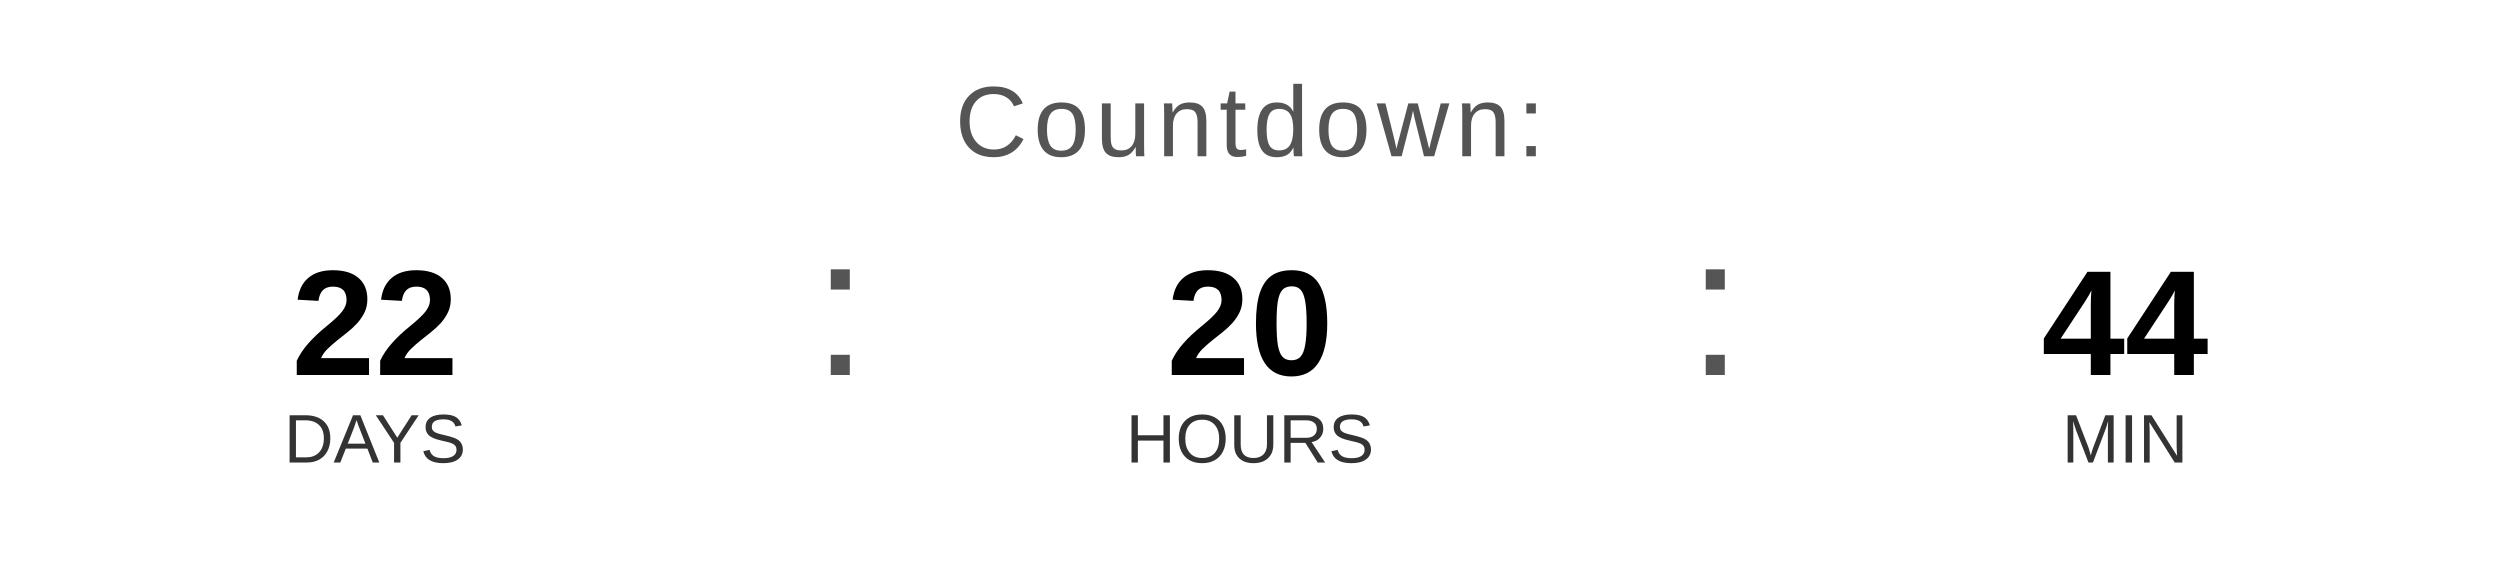
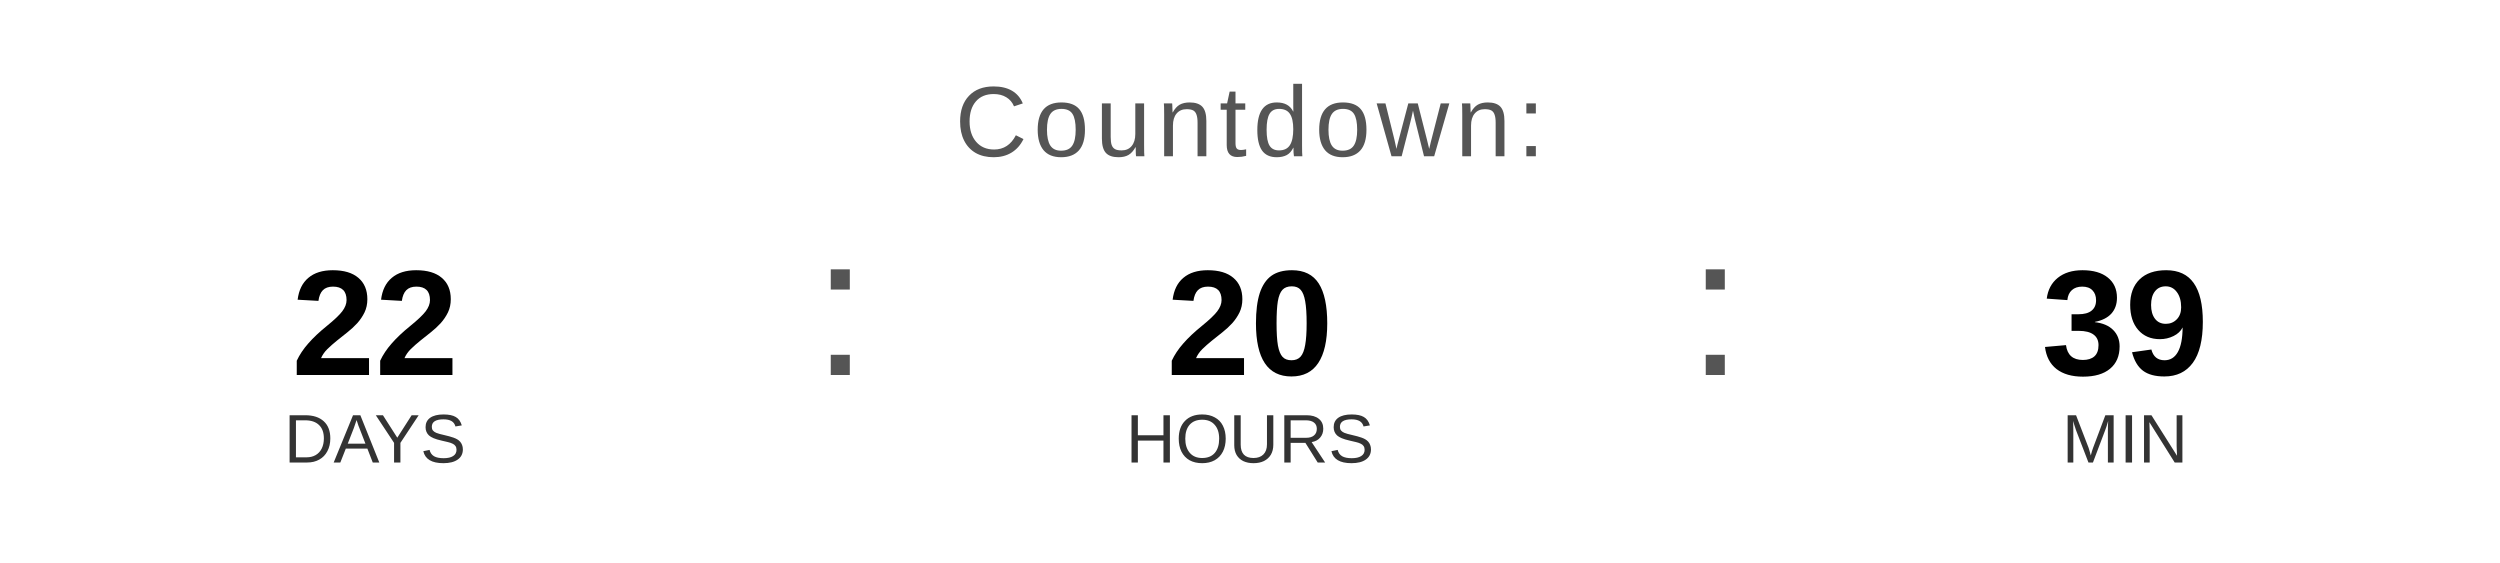
<svg xmlns="http://www.w3.org/2000/svg" width="400" height="90" viewBox="0 0 400 90">
  <text x="200" y="25" font-family="Arial, Helvetica, sans-serif" font-size="16" fill="#555555" text-anchor="middle" letter-spacing="1">
    Countdown:
  </text>
  <text x="60" y="60" font-family="Arial, Helvetica, sans-serif" font-size="24" font-weight="bold" fill="#000000" text-anchor="middle">22</text>
  <text x="60" y="74" font-family="Arial, Helvetica, sans-serif" font-size="11" fill="#333333" text-anchor="middle">DAYS</text>
  <text x="130" y="60" font-family="Arial, sans-serif" font-size="32" fill="#555555">:</text>
  <text x="200" y="60" font-family="Arial, Helvetica, sans-serif" font-size="24" font-weight="bold" fill="#000000" text-anchor="middle">20</text>
  <text x="200" y="74" font-family="Arial, Helvetica, sans-serif" font-size="11" fill="#333333" text-anchor="middle">HOURS</text>
  <text x="270" y="60" font-family="Arial, sans-serif" font-size="32" fill="#555555">:</text>
-   <text x="340" y="60" font-family="Arial, Helvetica, sans-serif" font-size="24" font-weight="bold" fill="#000000" text-anchor="middle">44</text>
+   <text x="340" y="60" font-family="Arial, Helvetica, sans-serif" font-size="24" font-weight="bold" fill="#000000" text-anchor="middle">39</text>
  <text x="340" y="74" font-family="Arial, Helvetica, sans-serif" font-size="11" fill="#333333" text-anchor="middle">MIN</text>
</svg>
